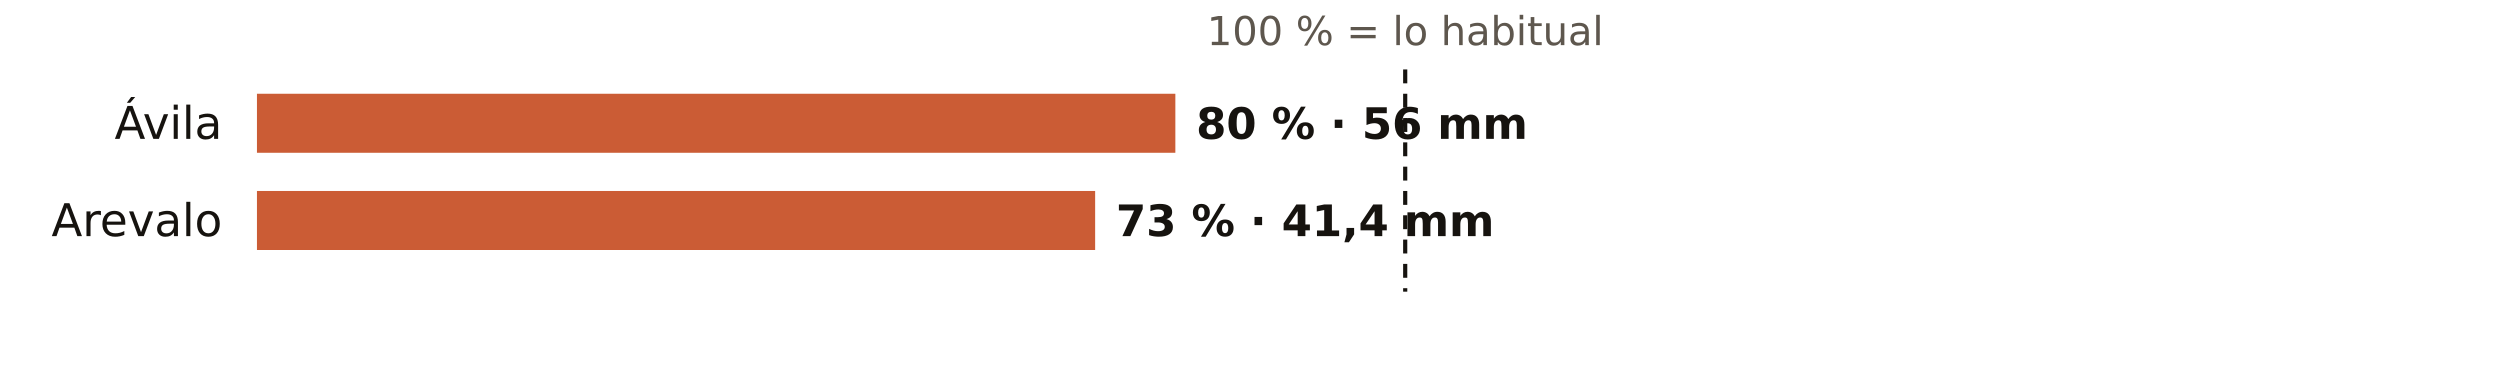
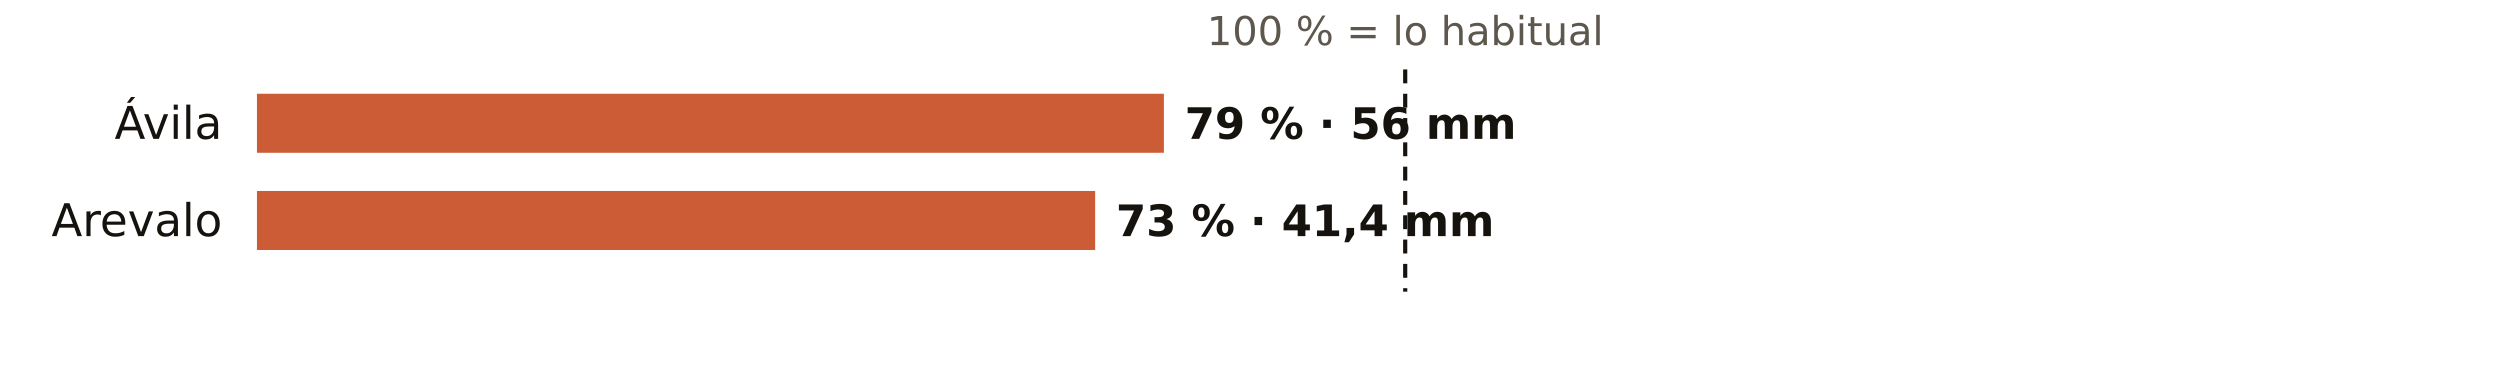
<svg xmlns="http://www.w3.org/2000/svg" viewBox="0 0 720 108" width="720" height="108" role="img" aria-label="El otoño en los pluviómetros de AEMET de Ávila: % de lo habitual">
  <rect width="720" height="108" fill="#FFFFFF" />
  <text x="404.7" y="13.0" font-size="11.5" fill="#5E574E" text-anchor="middle" font-weight="400" font-family="Public Sans, DejaVu Sans, Arial, sans-serif">100 % = lo habitual</text>
  <text x="64.0" y="40.0" font-size="13" fill="#16130F" text-anchor="end" font-weight="500" font-family="Public Sans, DejaVu Sans, Arial, sans-serif">Ávila</text>
-   <rect x="74" y="27" width="264.5" height="17" fill="#C4461A" opacity="0.88" />
-   <text x="344.5" y="40.0" font-size="12.5" fill="#16130F" text-anchor="start" font-weight="600" font-family="Public Sans, DejaVu Sans, Arial, sans-serif">80 % · 56 mm</text>
+   <rect x="74" y="27" width="261.2" height="17" fill="#C4461A" opacity="0.88" />
+   <text x="341.2" y="40.0" font-size="12.5" fill="#16130F" text-anchor="start" font-weight="600" font-family="Public Sans, DejaVu Sans, Arial, sans-serif">79 % · 56 mm</text>
  <text x="64.0" y="68.0" font-size="13" fill="#16130F" text-anchor="end" font-weight="500" font-family="Public Sans, DejaVu Sans, Arial, sans-serif">Arevalo</text>
  <rect x="74" y="55" width="241.4" height="17" fill="#C4461A" opacity="0.88" />
  <text x="321.4" y="68.0" font-size="12.5" fill="#16130F" text-anchor="start" font-weight="600" font-family="Public Sans, DejaVu Sans, Arial, sans-serif">73 % · 41,4 mm</text>
  <line x1="404.7" x2="404.7" y1="20" y2="84" stroke="#16130F" stroke-width="1.2" stroke-dasharray="4 3" />
</svg>
